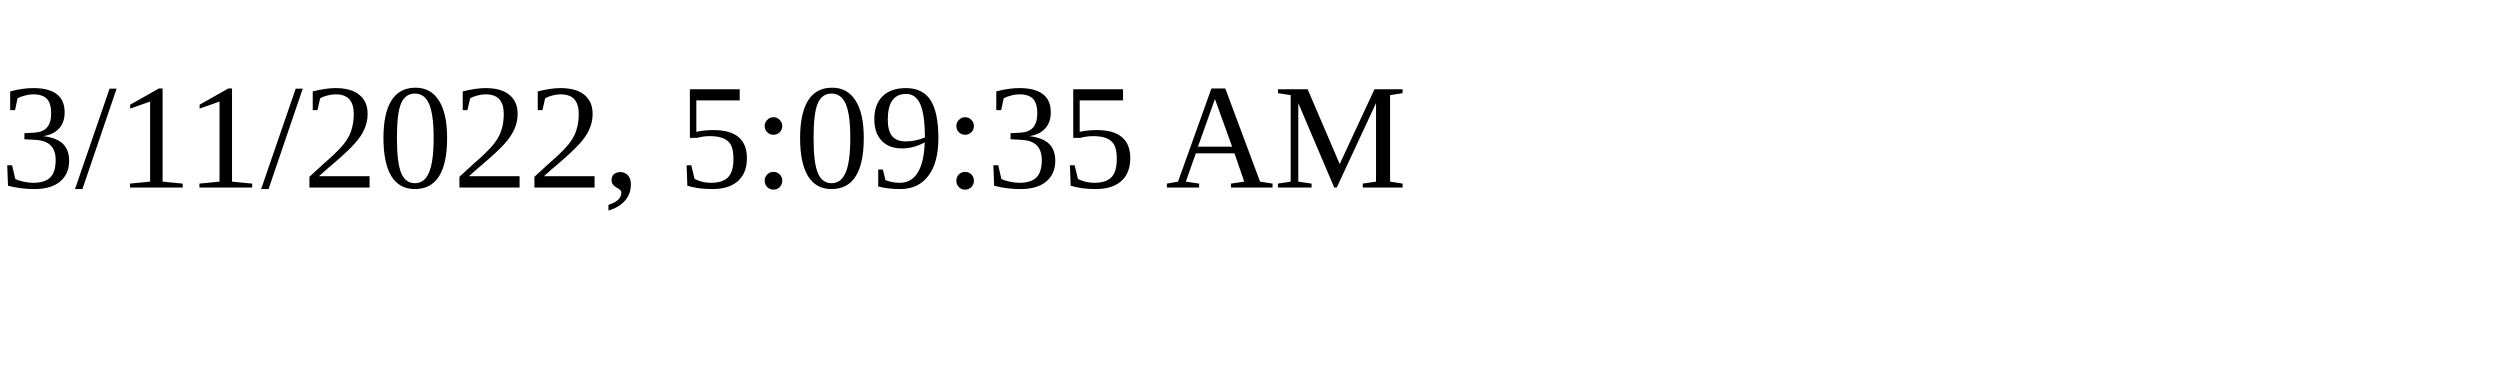
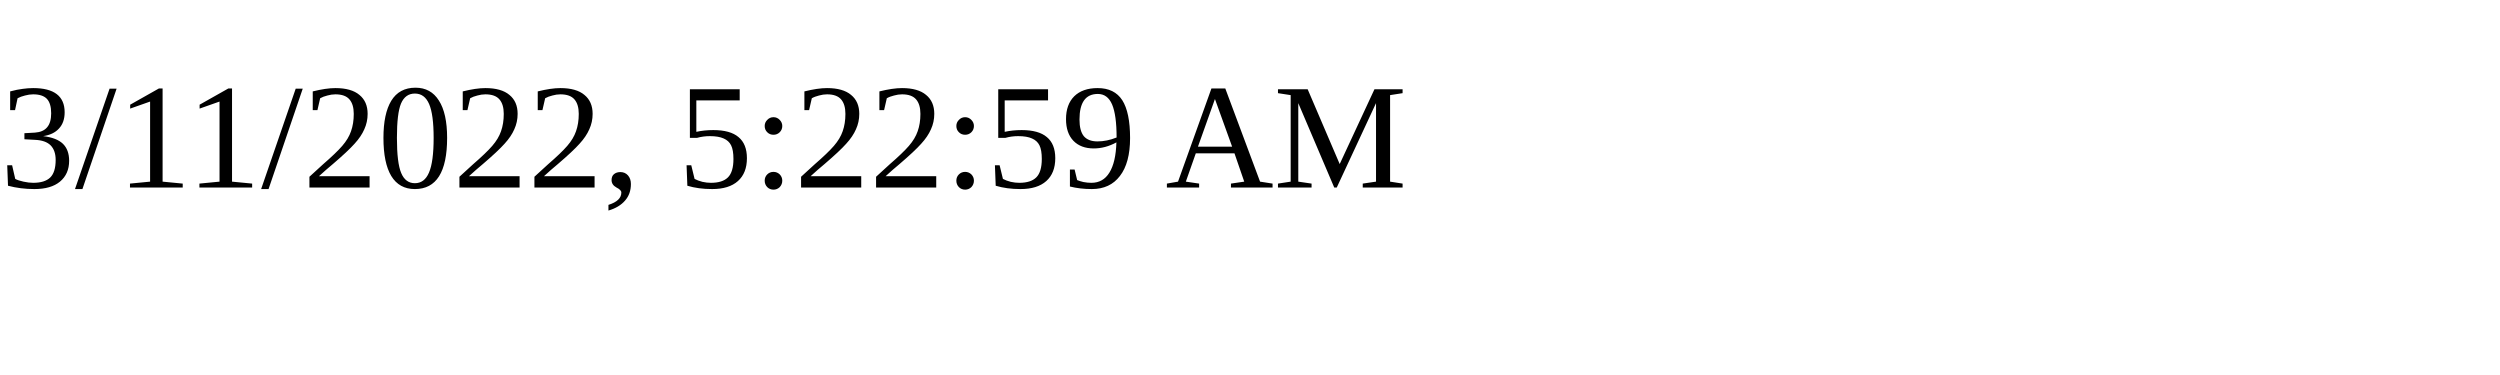
<svg xmlns="http://www.w3.org/2000/svg" height="30" width="200">
-   <text x="0" y="15">3/11/2022, 5:09:35 AM</text>
+   <text x="0" y="15">3/11/2022, 5:22:59 AM</text>
</svg>
